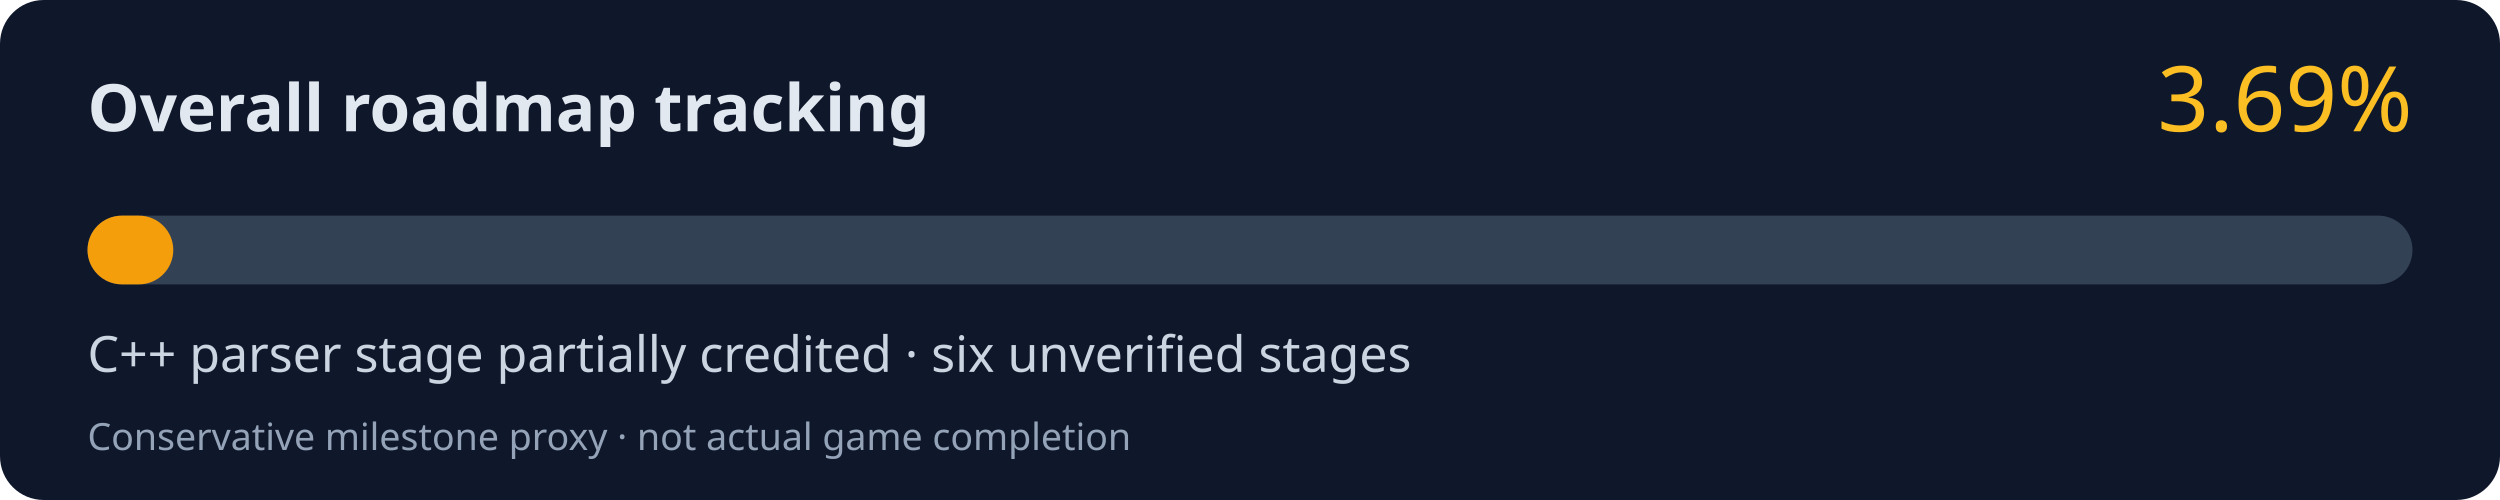
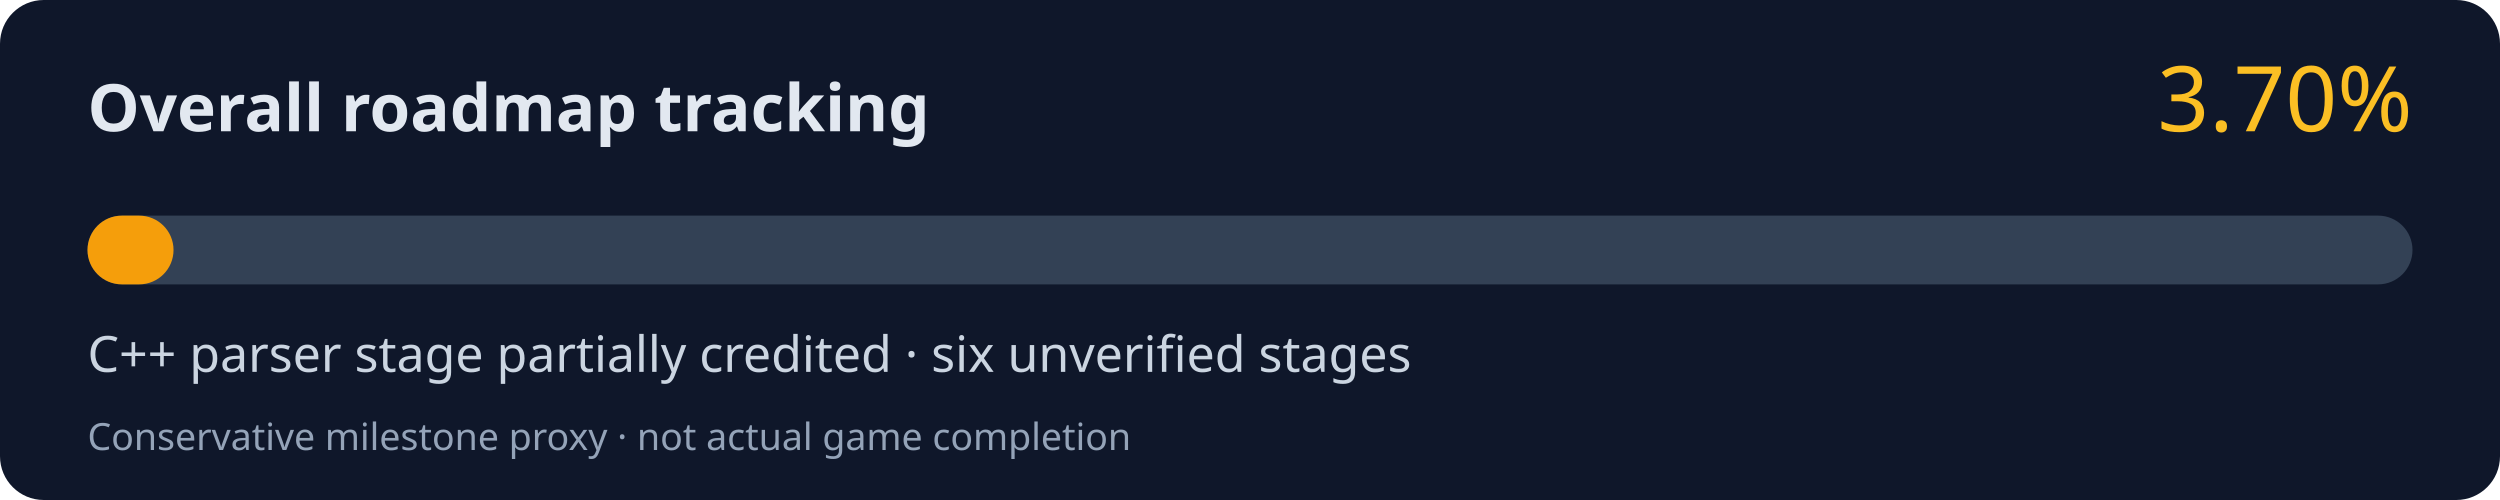
<svg xmlns="http://www.w3.org/2000/svg" width="800" height="160" viewBox="0 0 800 160" role="img" aria-labelledby="title desc">
  <rect width="800" height="160" rx="14" fill="#0f172a" />
  <text x="28" y="42" fill="#e2e8f0" font-family="system-ui,Segoe UI,sans-serif" font-size="21" font-weight="700">Overall roadmap tracking</text>
-   <text x="772" y="42" fill="#fbbf24" font-family="system-ui,Segoe UI,sans-serif" font-size="29" text-anchor="end">3.69%</text>
+   <text x="772" y="42" fill="#fbbf24" font-family="system-ui,Segoe UI,sans-serif" font-size="29" text-anchor="end">3.70%</text>
  <rect x="28" y="69" width="744" height="22" rx="11" fill="#334155" />
-   <rect x="28" y="69" width="27.45" height="22" rx="11" fill="#f59e0b" />
+   <rect x="28" y="69" width="27.53" height="22" rx="11" fill="#f59e0b" />
  <text x="28" y="119" fill="#cbd5e1" font-family="system-ui,Segoe UI,sans-serif" font-size="16">C++ parser stage partially credited · six unverified stages</text>
  <text x="28" y="144" fill="#94a3b8" font-family="system-ui,Segoe UI,sans-serif" font-size="12">Conservative milestone proxy · not actual game completion</text>
</svg>
